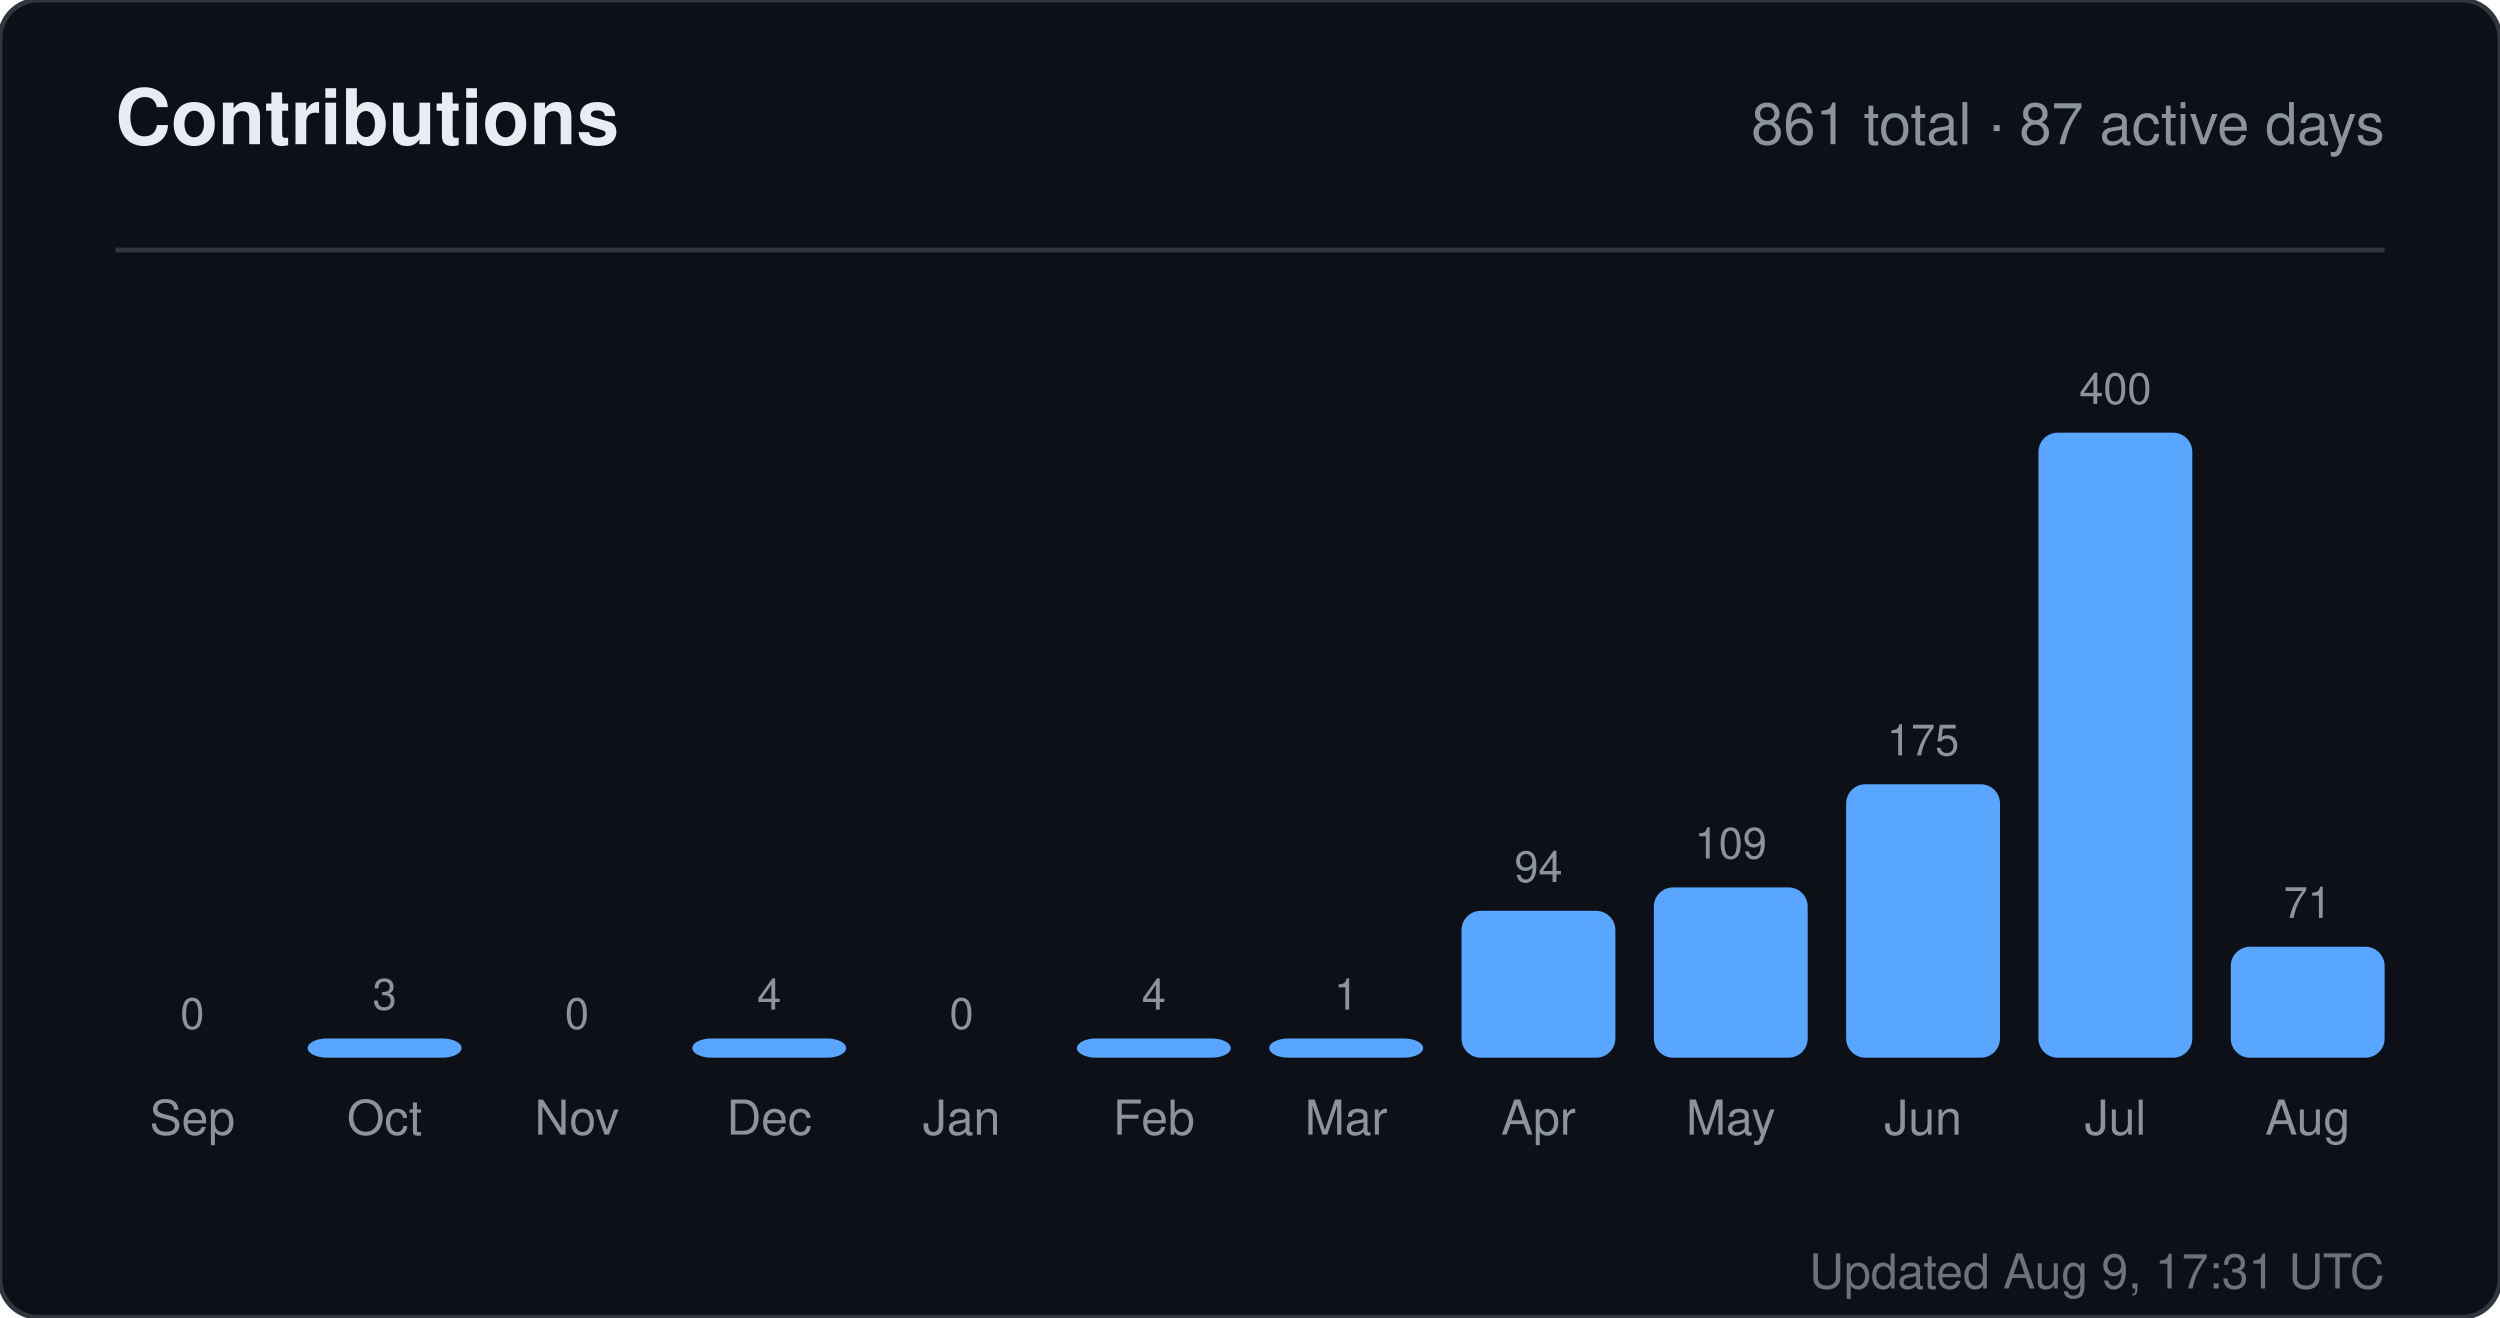
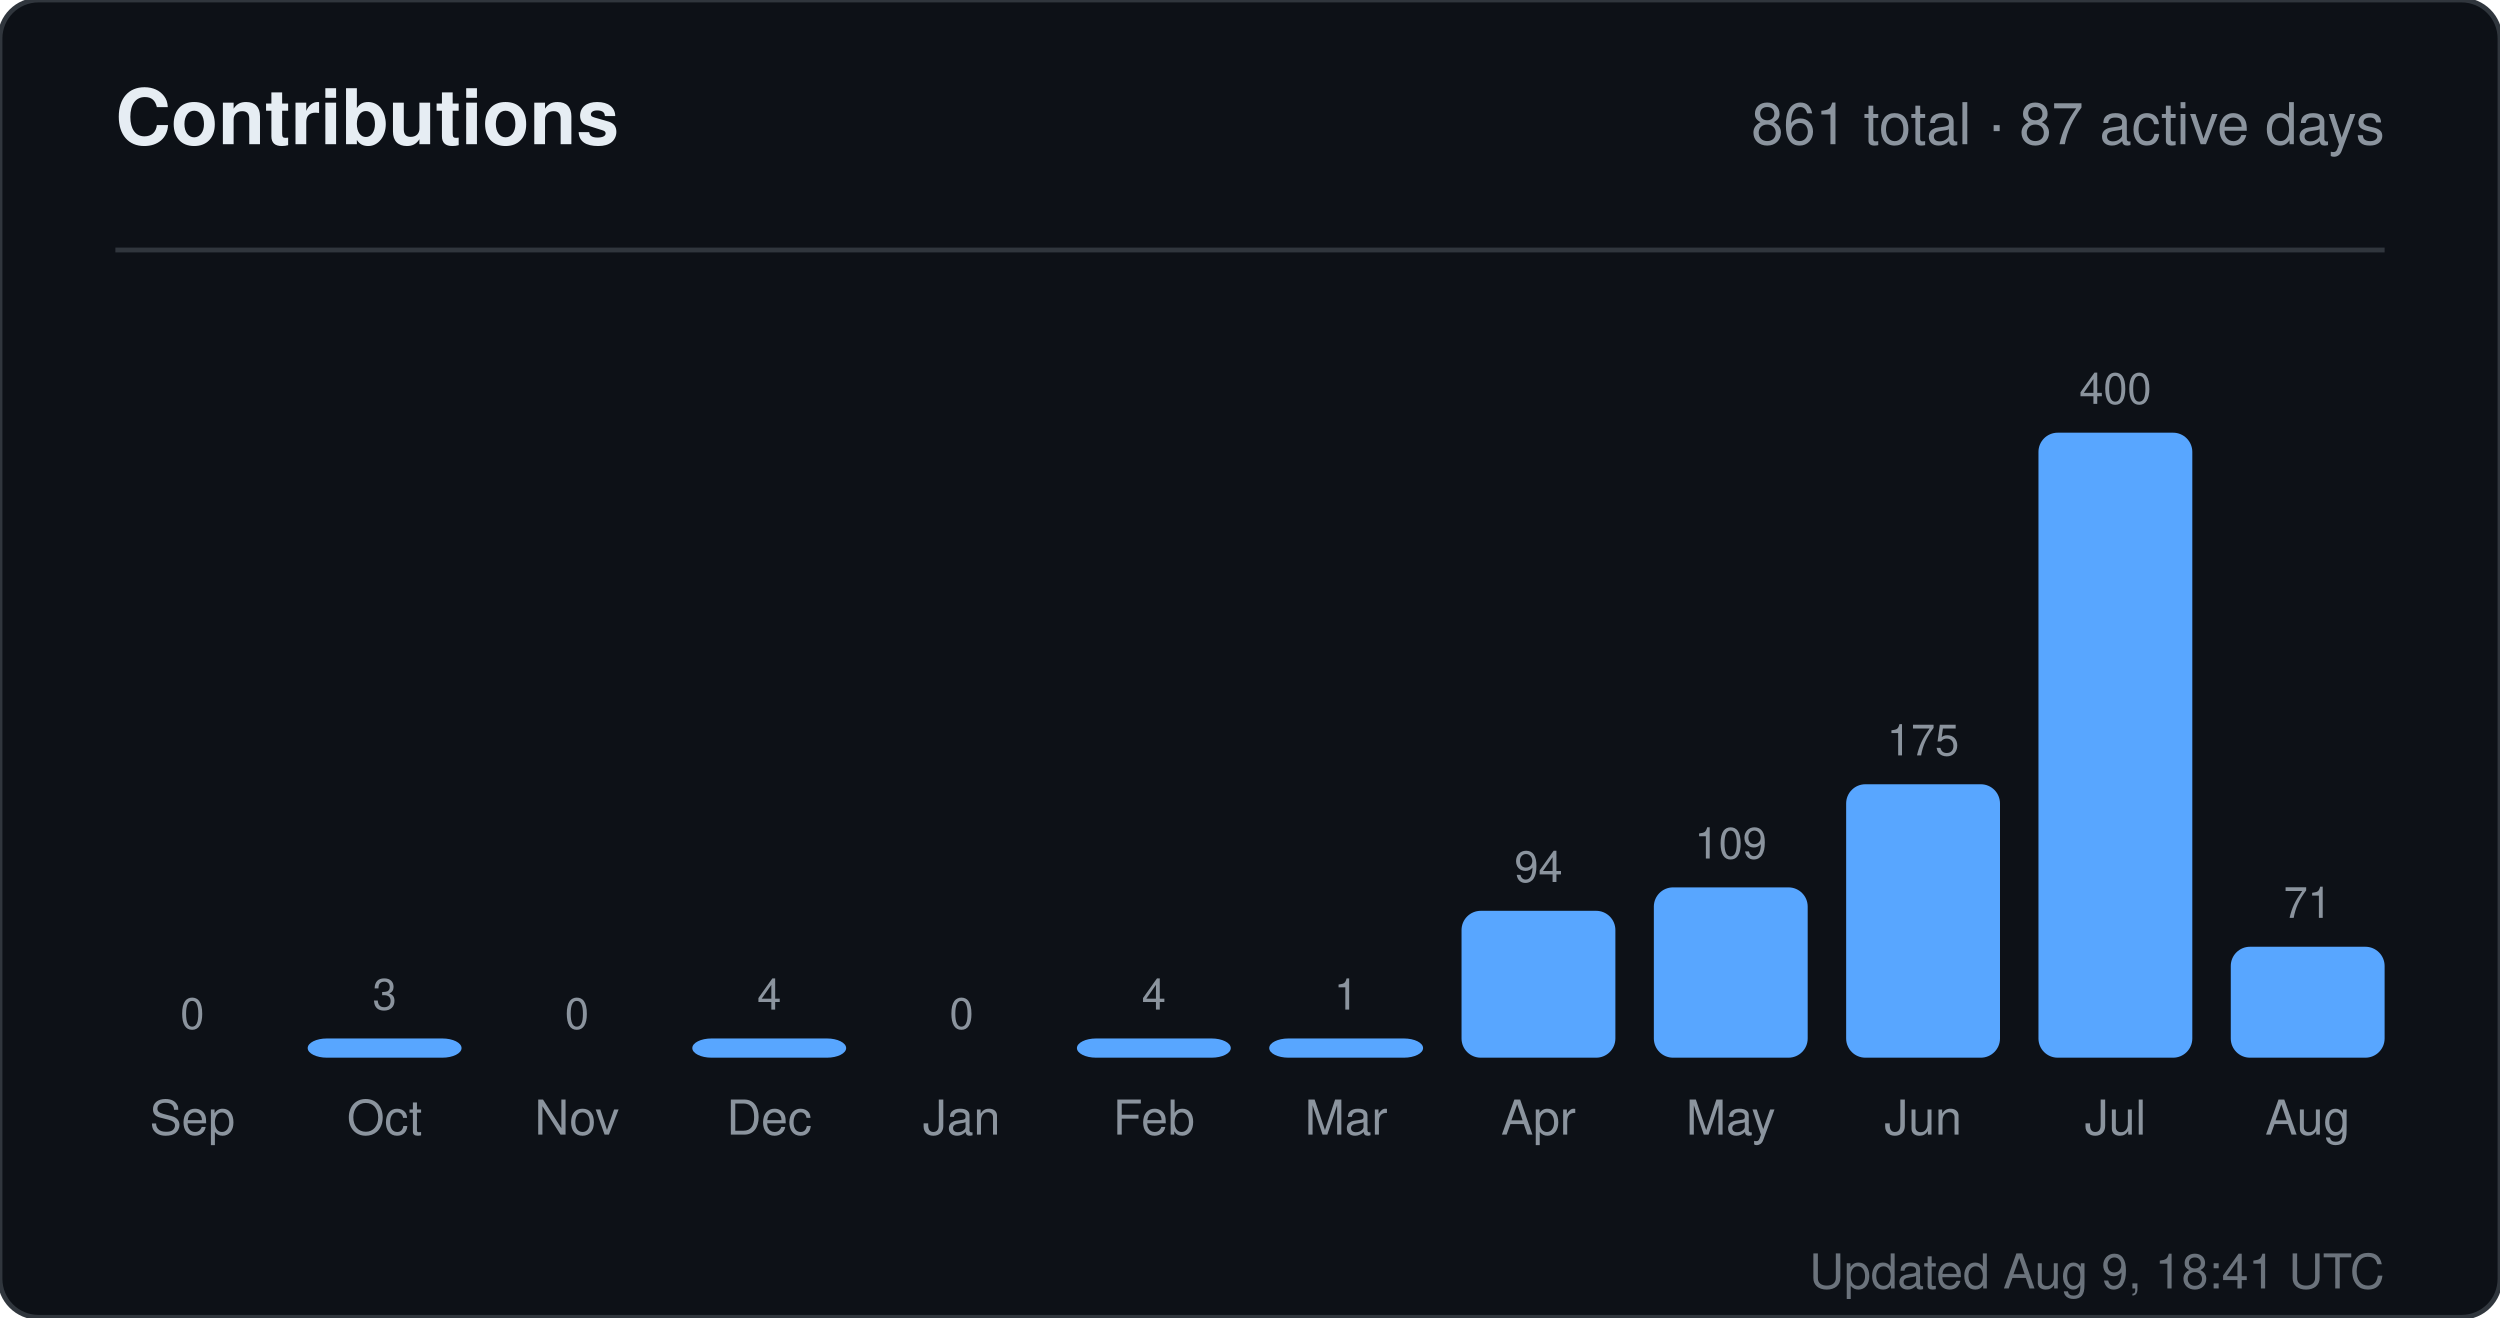
<svg xmlns="http://www.w3.org/2000/svg" width="520" height="274" viewBox="0 0 520 274" role="img" aria-label="Contributions for sandiirawan12">
  <rect width="520" height="274" rx="8" fill="#0d1117" stroke="#30363d" />
  <g font-family="-apple-system, BlinkMacSystemFont, Segoe UI, Helvetica, Arial, sans-serif">
    <text x="24" y="30" fill="#e6edf3" font-size="16" font-weight="700">Contributions</text>
    <text x="496" y="30" fill="#8b949e" font-size="12" text-anchor="end">861 total · 87 active days</text>
    <line x1="24" y1="52" x2="496" y2="52" stroke="#30363d" />
    <text x="40" y="214" fill="#8b949e" font-size="9" text-anchor="middle">0</text>
    <rect x="24" y="220" width="32" height="0" rx="4" fill="#58a6ff" />
    <text x="40" y="236" fill="#8b949e" font-size="10" text-anchor="middle">Sep</text>
    <text x="80" y="210" fill="#8b949e" font-size="9" text-anchor="middle">3</text>
    <rect x="64" y="216" width="32" height="4" rx="4" fill="#58a6ff" />
    <text x="80" y="236" fill="#8b949e" font-size="10" text-anchor="middle">Oct</text>
    <text x="120" y="214" fill="#8b949e" font-size="9" text-anchor="middle">0</text>
    <rect x="104" y="220" width="32" height="0" rx="4" fill="#58a6ff" />
    <text x="120" y="236" fill="#8b949e" font-size="10" text-anchor="middle">Nov</text>
    <text x="160" y="210" fill="#8b949e" font-size="9" text-anchor="middle">4</text>
    <rect x="144" y="216" width="32" height="4" rx="4" fill="#58a6ff" />
    <text x="160" y="236" fill="#8b949e" font-size="10" text-anchor="middle">Dec</text>
    <text x="200" y="214" fill="#8b949e" font-size="9" text-anchor="middle">0</text>
    <rect x="184" y="220" width="32" height="0" rx="4" fill="#58a6ff" />
    <text x="200" y="236" fill="#8b949e" font-size="10" text-anchor="middle">Jan</text>
    <text x="240" y="210" fill="#8b949e" font-size="9" text-anchor="middle">4</text>
    <rect x="224" y="216" width="32" height="4" rx="4" fill="#58a6ff" />
    <text x="240" y="236" fill="#8b949e" font-size="10" text-anchor="middle">Feb</text>
    <text x="280" y="210" fill="#8b949e" font-size="9" text-anchor="middle">1</text>
    <rect x="264" y="216" width="32" height="4" rx="4" fill="#58a6ff" />
    <text x="280" y="236" fill="#8b949e" font-size="10" text-anchor="middle">Mar</text>
    <text x="320" y="183.45" fill="#8b949e" font-size="9" text-anchor="middle">94</text>
    <rect x="304" y="189.45" width="32" height="30.55" rx="4" fill="#58a6ff" />
    <text x="320" y="236" fill="#8b949e" font-size="10" text-anchor="middle">Apr</text>
    <text x="360" y="178.575" fill="#8b949e" font-size="9" text-anchor="middle">109</text>
    <rect x="344" y="184.575" width="32" height="35.425" rx="4" fill="#58a6ff" />
    <text x="360" y="236" fill="#8b949e" font-size="10" text-anchor="middle">May</text>
    <text x="400" y="157.125" fill="#8b949e" font-size="9" text-anchor="middle">175</text>
    <rect x="384" y="163.125" width="32" height="56.875" rx="4" fill="#58a6ff" />
    <text x="400" y="236" fill="#8b949e" font-size="10" text-anchor="middle">Jun</text>
    <text x="440" y="84" fill="#8b949e" font-size="9" text-anchor="middle">400</text>
    <rect x="424" y="90" width="32" height="130" rx="4" fill="#58a6ff" />
    <text x="440" y="236" fill="#8b949e" font-size="10" text-anchor="middle">Jul</text>
    <text x="480" y="190.925" fill="#8b949e" font-size="9" text-anchor="middle">71</text>
    <rect x="464" y="196.925" width="32" height="23.075" rx="4" fill="#58a6ff" />
    <text x="480" y="236" fill="#8b949e" font-size="10" text-anchor="middle">Aug</text>
-     <text x="496" y="268" fill="#8b949e" font-size="10" text-anchor="end" opacity="0.75">Updated Aug 9, 17:31 UTC</text>
+     <text x="496" y="268" fill="#8b949e" font-size="10" text-anchor="end" opacity="0.75">Updated Aug 9, 18:41 UTC</text>
  </g>
</svg>
